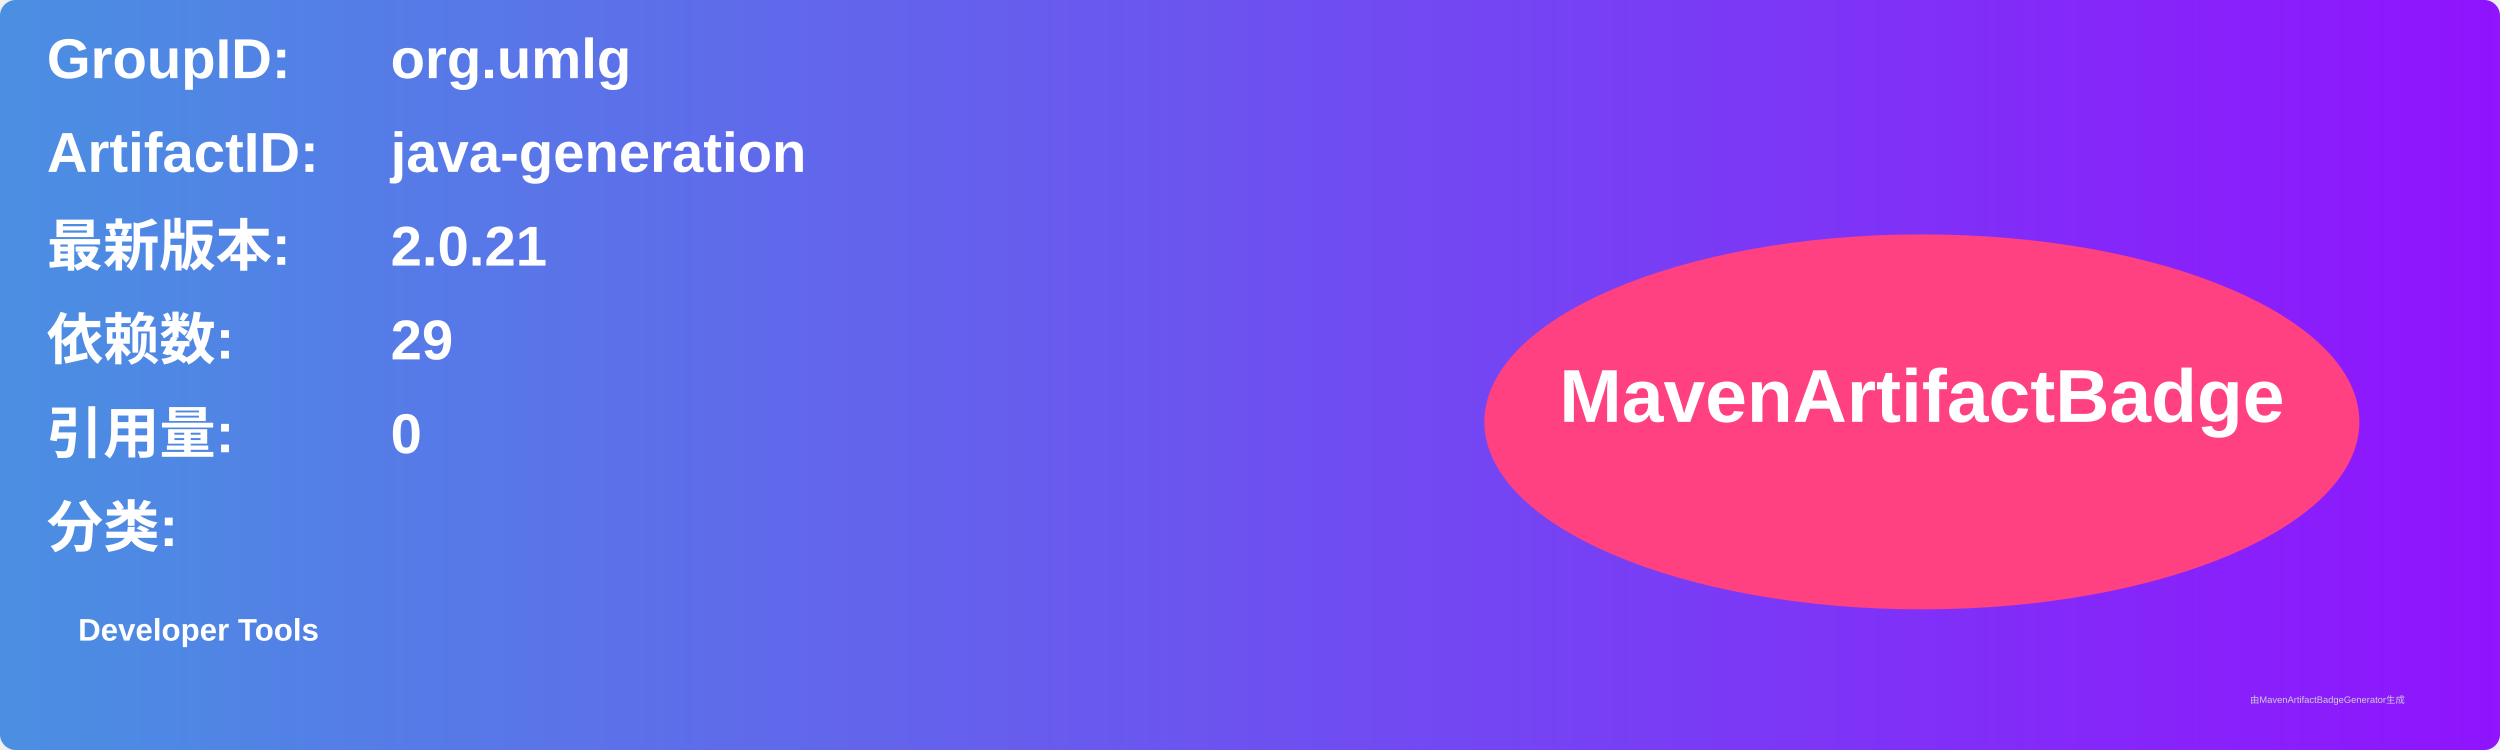
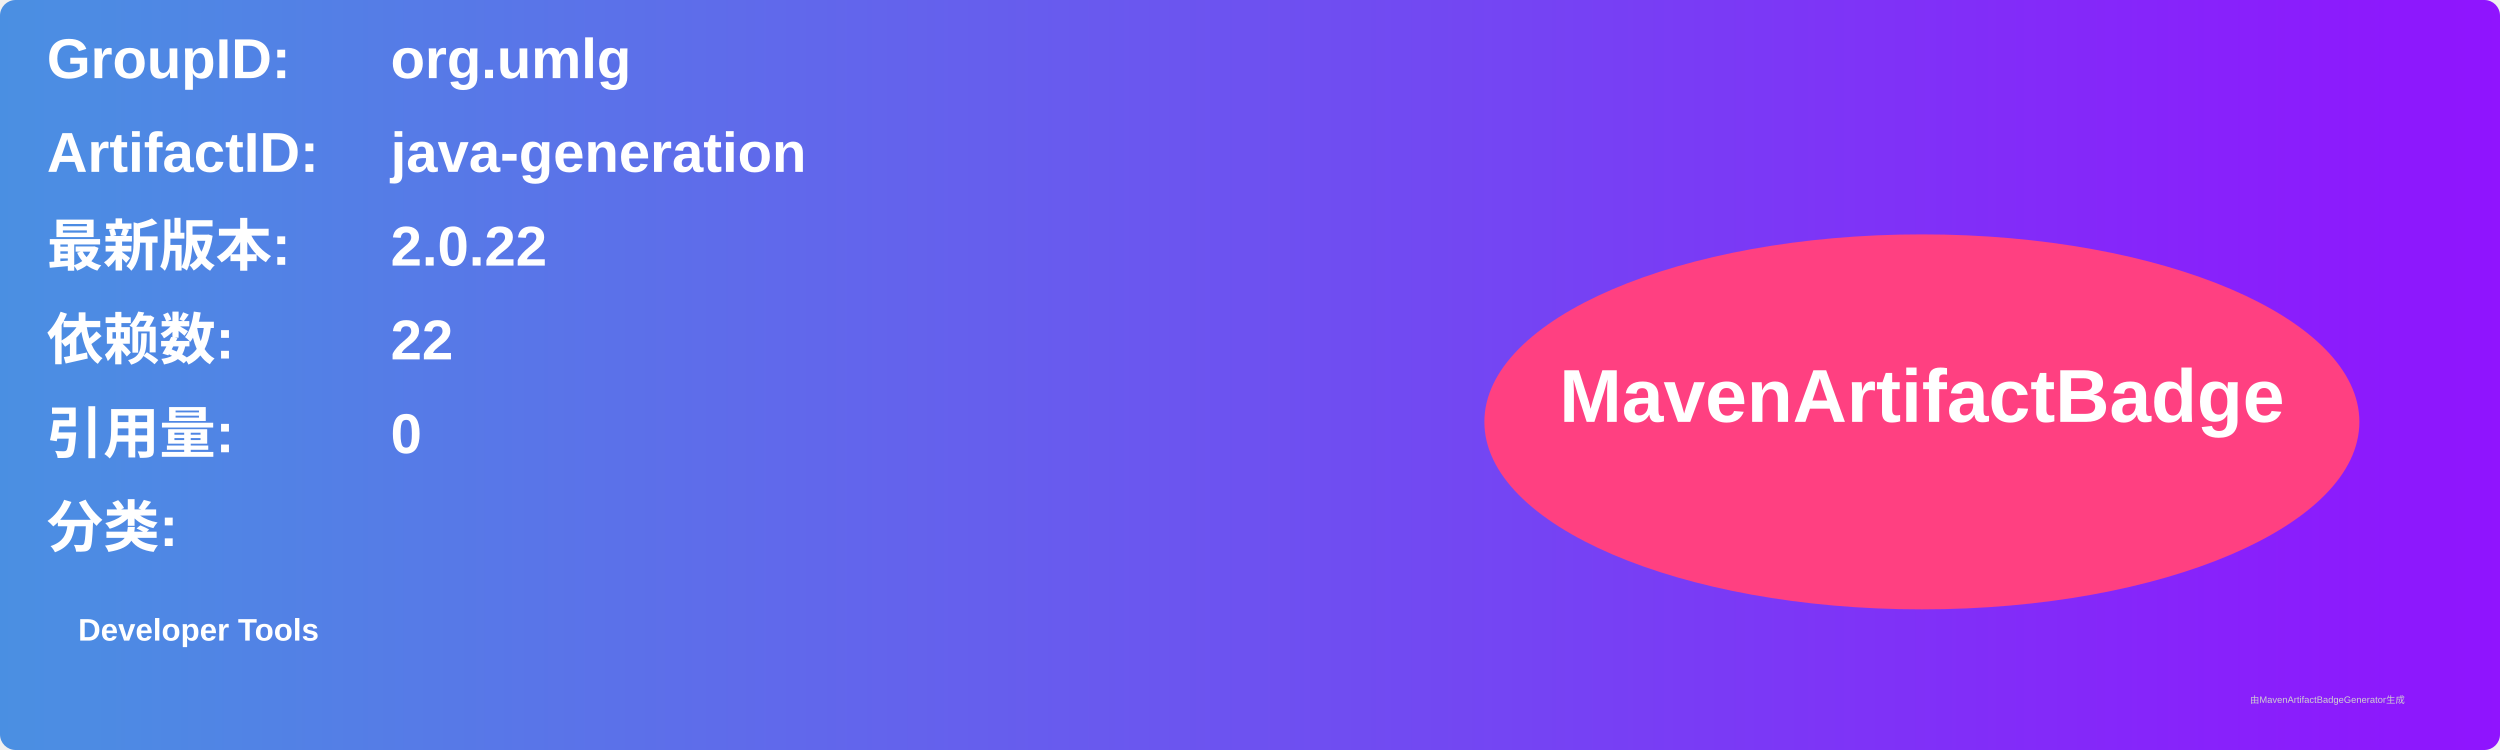
<svg xmlns="http://www.w3.org/2000/svg" width="800" height="240" viewBox="0 0 800 240">
  <linearGradient id="grad" x1="0%" y1="0%" x2="100%" y2="0%">
    <stop offset="0%" stop-color="#4a90e2" />
    <stop offset="100%" stop-color="#9013fe" />
  </linearGradient>
  <rect width="100%" height="100%" rx="5" ry="5" fill="url(#grad)" />
  <g transform="translate(15, 15)">
    <text x="0" y="10" font-family="Arial" font-size="18" fill="white" font-weight="bold" width="260">GroupID:</text>
    <text x="110" y="10" font-family="Arial" font-size="18" fill="white" font-weight="bold" width="460">org.umlg</text>
    <text x="0" y="40" font-family="Arial" font-size="18" fill="white" font-weight="bold" width="260">ArtifactID:</text>
    <text x="110" y="40" font-family="Arial" font-size="18" fill="white" font-weight="bold" width="460">java-generation</text>
    <text x="0" y="70" font-family="Arial" font-size="18" fill="white" font-weight="bold">最新版本:</text>
    <text x="110" y="70" font-family="Arial" font-size="18" fill="white" font-weight="bold">
-       <tspan font-weight="bold">2.0.21</tspan>
+       <tspan font-weight="bold">2.0.22</tspan>
    </text>
    <text x="0" y="100" font-family="Arial" font-size="18" fill="white" font-weight="bold">依赖数: </text>
    <text x="110" y="100" font-family="Arial" font-size="18" fill="white">
-       <tspan font-weight="bold">29</tspan>
+       <tspan font-weight="bold">22</tspan>
    </text>
    <text x="0" y="130" font-family="Arial" font-size="18" fill="white" font-weight="bold">引用量: </text>
    <text x="110" y="130" font-family="Arial" font-size="18" fill="white">
      <tspan font-weight="bold">0</tspan>
    </text>
    <text x="0" y="160" font-family="Arial" font-size="18" fill="white" font-weight="bold">分类:</text>
    <text x="10" y="190" font-family="Arial" font-size="10" fill="white">
      <tspan font-weight="bold">Developer Tools</tspan>
    </text>
    <ellipse cx="600" cy="120" rx="140" ry="60" fill="#ff4081" />
    <text x="600" y="120" text-anchor="middle" font-family="Arial" font-size="24" fill="white" font-weight="bold">MavenArtifactBadge</text>
  </g>
  <text x="720" y="225" font-family="Arial" font-size="3" fill="#d0d0d0">由MavenArtifactBadgeGenerator生成</text>
</svg>
